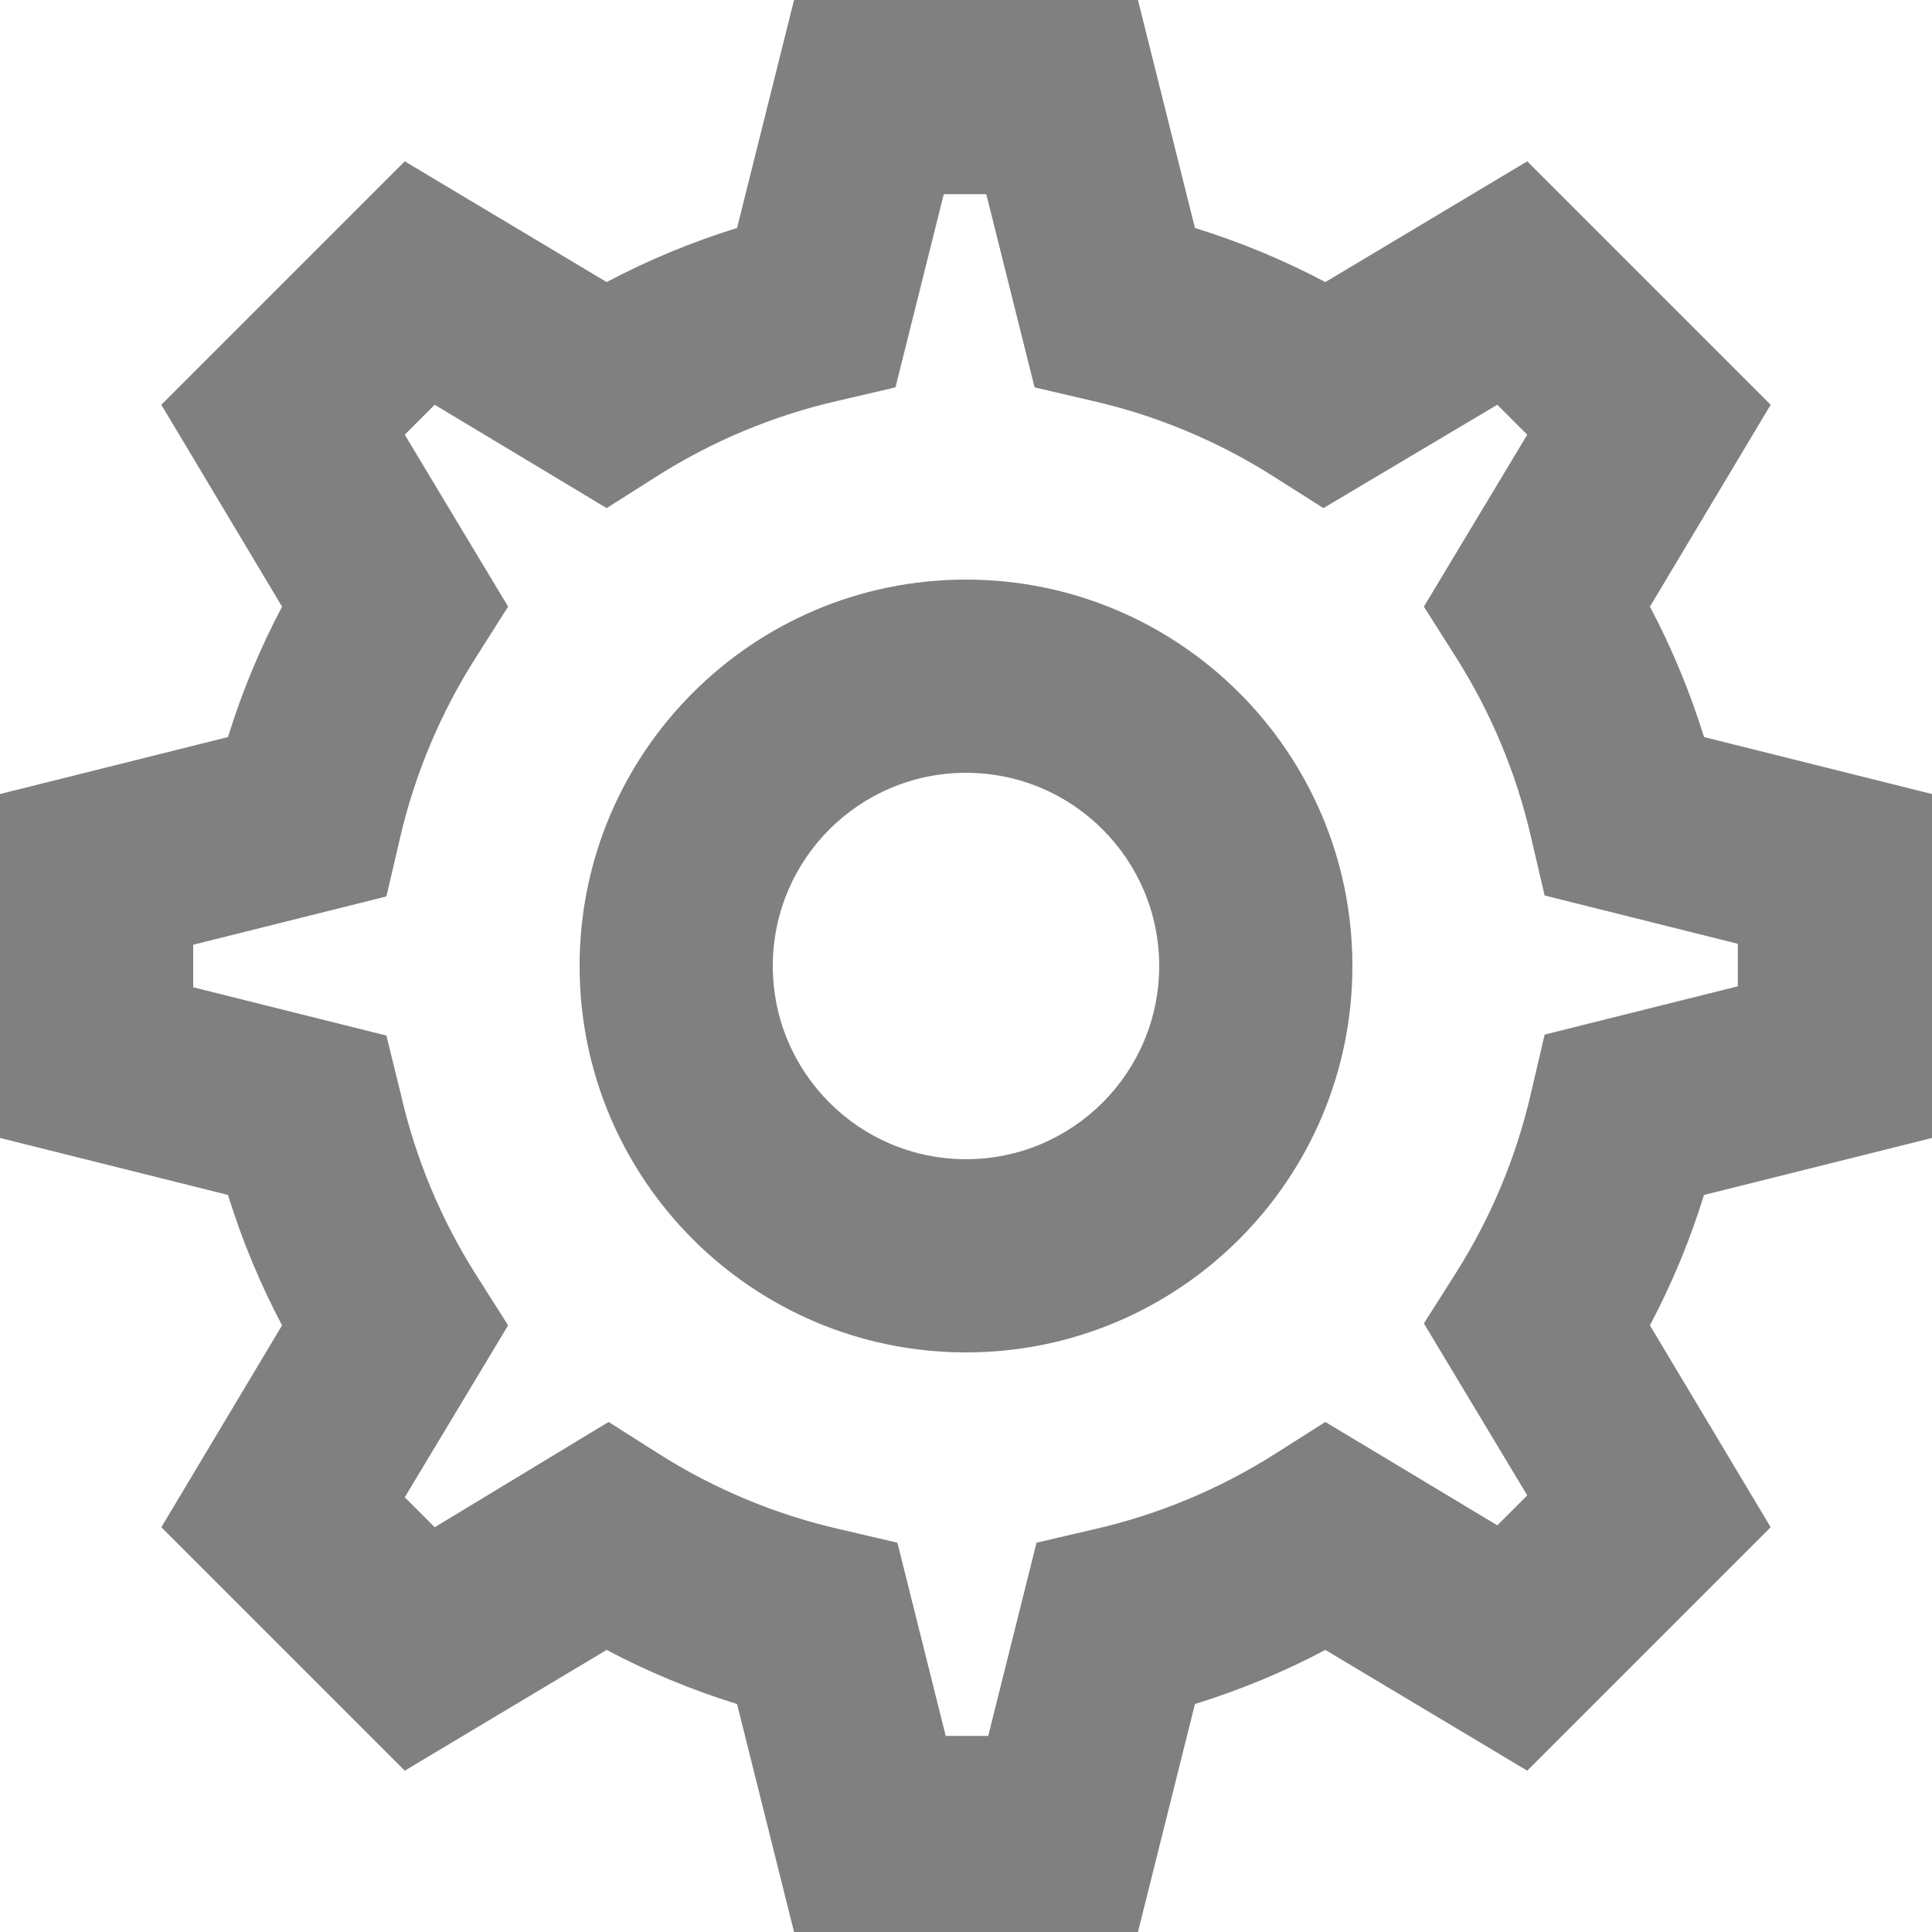
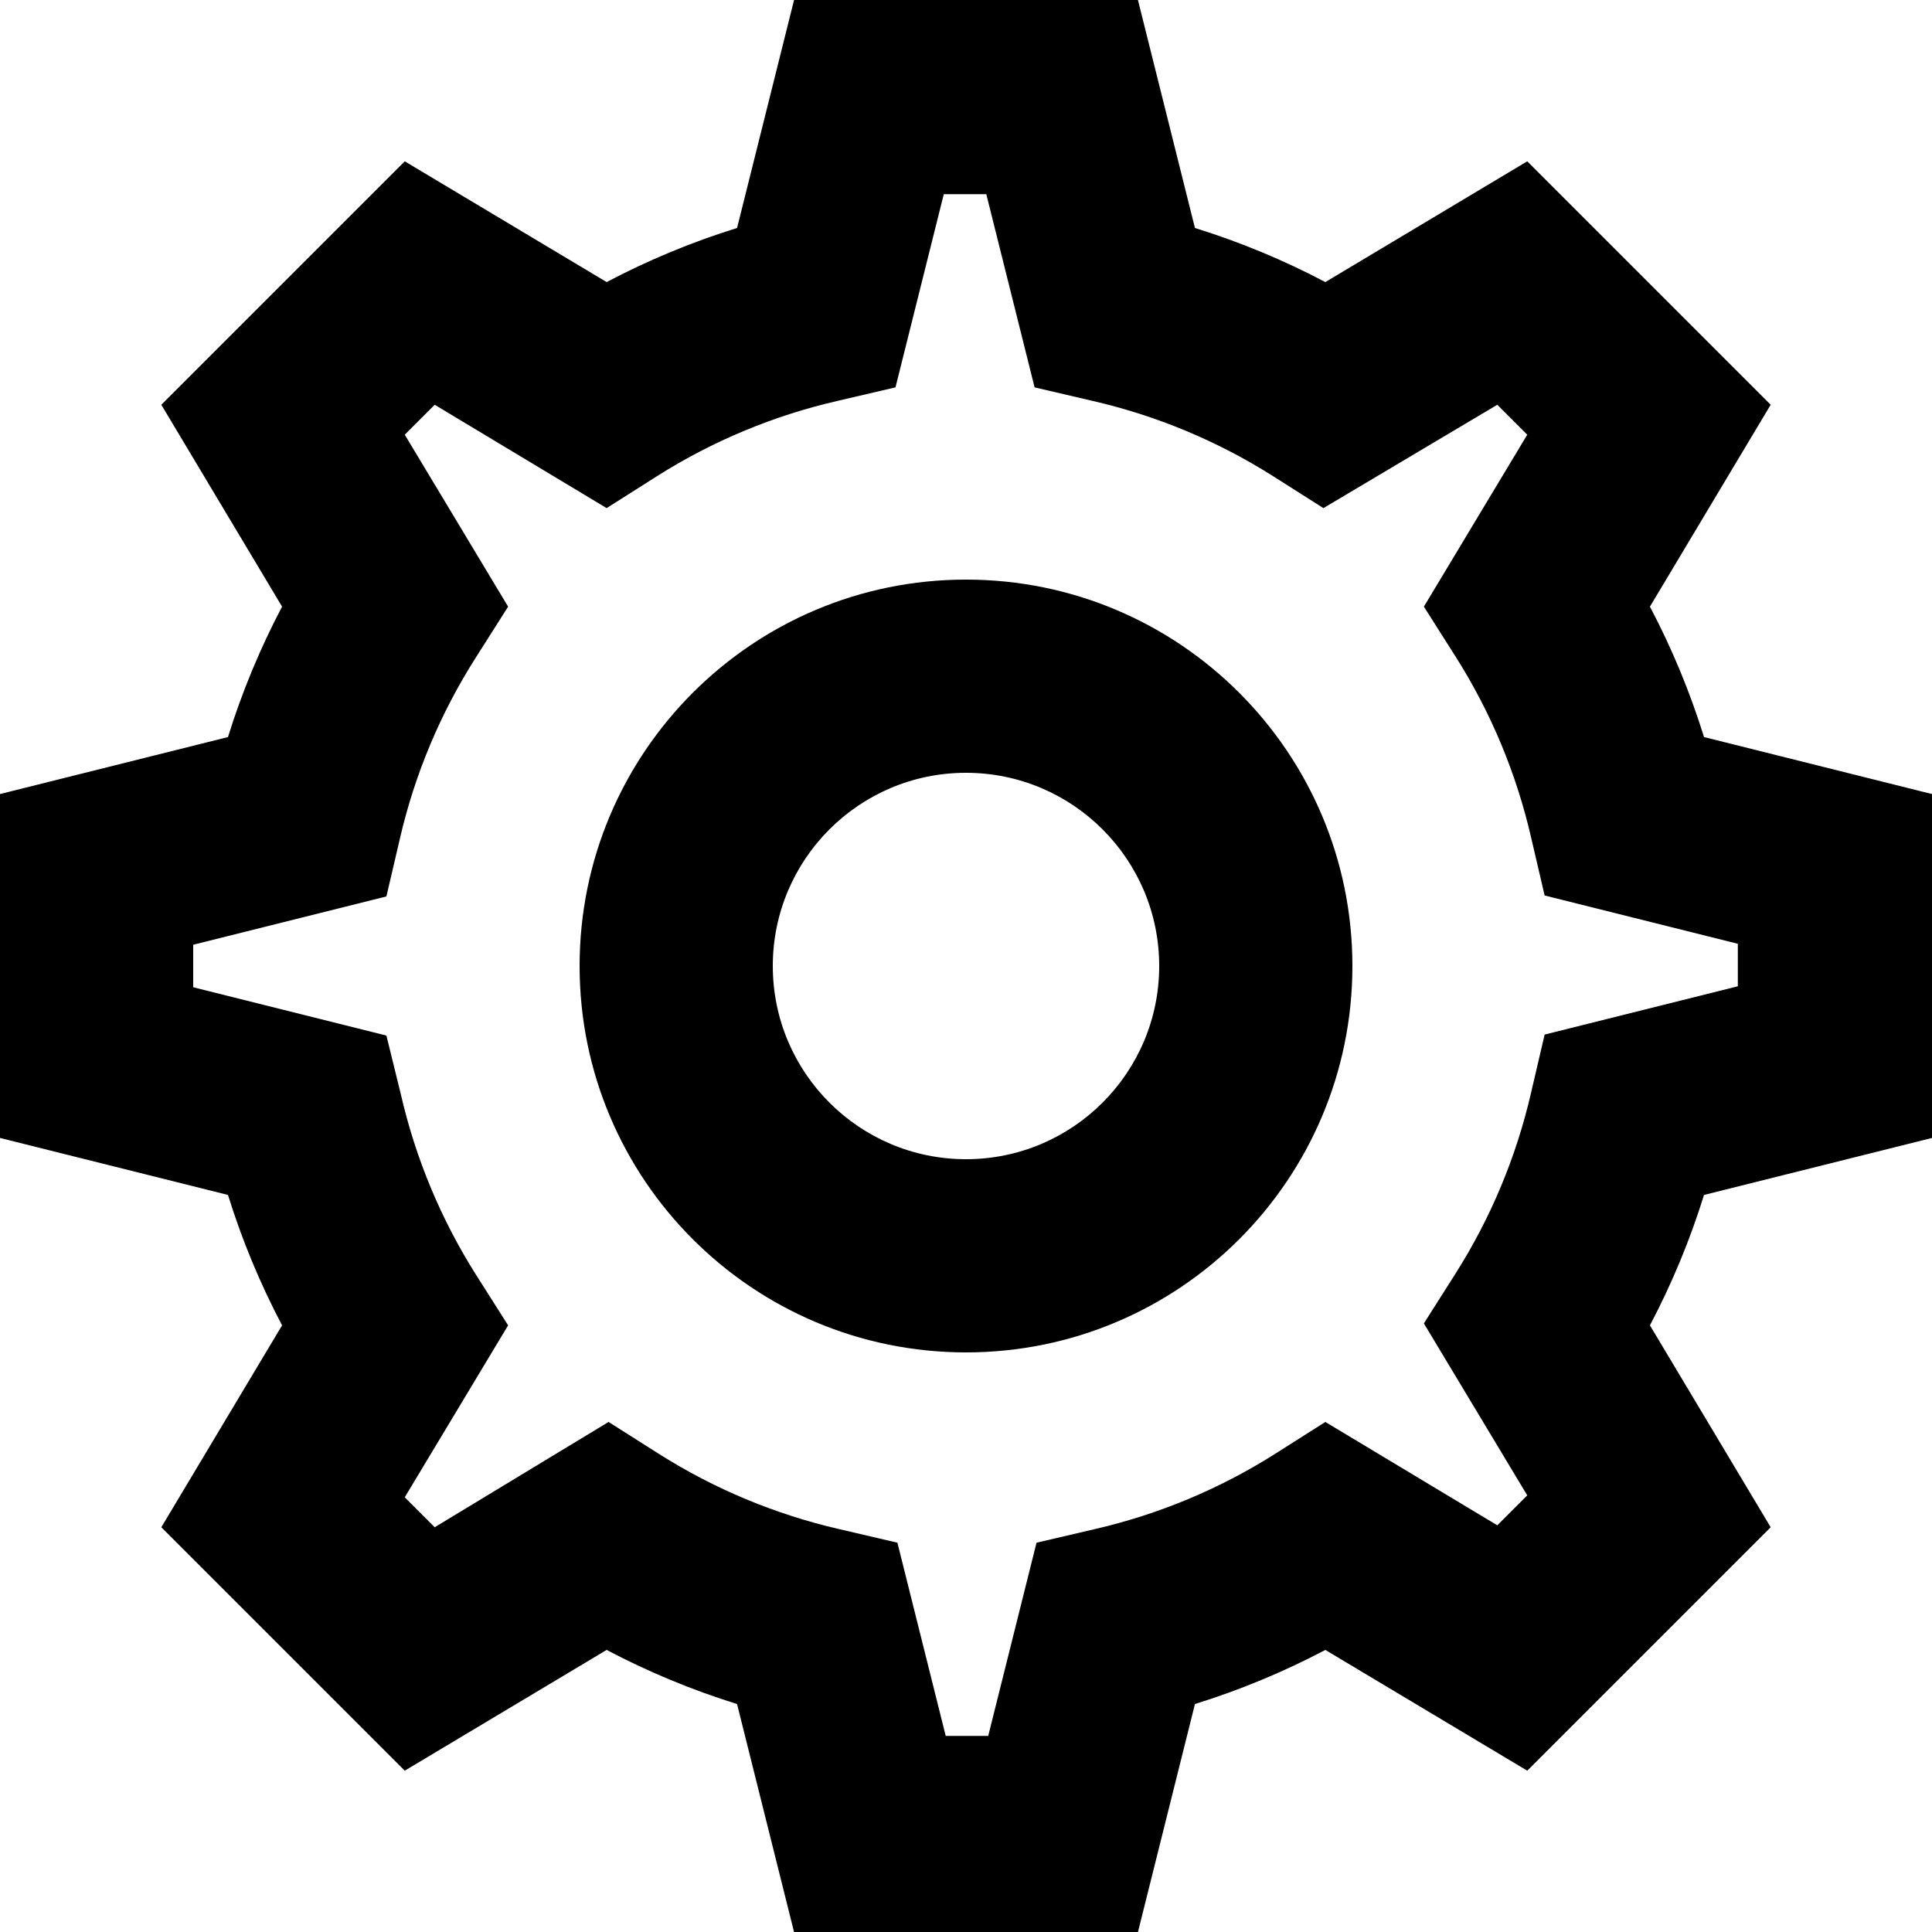
- <svg xmlns="http://www.w3.org/2000/svg" width="14px" height="14px" viewBox="0 0 14 14" version="1.1">
-   <g id="Icons" stroke="none" stroke-width="1" fill="none" fill-rule="evenodd">
-     <g id="Icon/Settings" transform="translate(-1, -1)" fill="#808080">
-       <path d="M3.044,10.604 L2.169,12.067 L3.933,13.831 L5.396,12.956 C5.698,13.116 6.015,13.247 6.341,13.348 L6.754,15 L9.246,15 L9.659,13.348 C9.985,13.247 10.302,13.116 10.604,12.956 L12.067,13.831 L13.831,12.067 L12.956,10.604 C13.116,10.302 13.247,9.985 13.348,9.659 L15,9.246 L15,6.754 L13.348,6.341 C13.247,6.015 13.116,5.698 12.956,5.396 L13.831,3.933 L12.067,2.169 L10.604,3.044 C10.302,2.884 9.985,2.753 9.659,2.652 L9.246,1 L6.754,1 L6.341,2.652 C6.015,2.753 5.698,2.884 5.396,3.044 L3.933,2.169 L2.169,3.933 L3.044,5.396 C2.884,5.698 2.753,6.015 2.652,6.341 L1,6.754 L1,9.246 L2.652,9.659 C2.753,9.985 2.884,10.302 3.044,10.604 Z M2.4,7.846 L3.8,7.496 L3.898,7.076 C4.006,6.609 4.193,6.164 4.451,5.76 L4.682,5.396 L3.933,4.15 L4.15,3.933 L5.396,4.682 L5.76,4.451 C6.162,4.196 6.605,4.011 7.069,3.905 L7.489,3.807 L7.839,2.407 L8.147,2.407 L8.497,3.807 L8.917,3.905 C9.381,4.011 9.824,4.196 10.226,4.451 L10.59,4.682 L11.85,3.933 L12.067,4.15 L11.318,5.396 L11.549,5.76 C11.804,6.162 11.989,6.605 12.095,7.069 L12.193,7.489 L13.593,7.839 L13.593,8.147 L12.193,8.497 L12.095,8.917 C11.989,9.381 11.804,9.824 11.549,10.226 L11.318,10.59 L12.067,11.836 L11.85,12.053 L10.604,11.304 L10.24,11.535 C9.838,11.79 9.395,11.975 8.931,12.081 L8.511,12.179 L8.161,13.579 L7.853,13.579 L7.503,12.179 L7.083,12.081 C6.619,11.975 6.176,11.79 5.774,11.535 L5.41,11.304 L4.15,12.067 L3.933,11.85 L4.682,10.604 L4.451,10.24 C4.196,9.838 4.011,9.395 3.905,8.931 L3.8,8.504 L2.4,8.154 L2.4,7.846 Z M8,10.8 C9.546,10.8 10.8,9.546 10.8,8 C10.8,6.454 9.546,5.2 8,5.2 C6.454,5.2 5.2,6.454 5.2,8 C5.2,9.546 6.454,10.8 8,10.8 Z M8,6.6 C8.773,6.6 9.4,7.227 9.4,8 C9.4,8.773 8.773,9.4 8,9.4 C7.227,9.4 6.6,8.773 6.6,8 C6.6,7.227 7.227,6.6 8,6.6 Z" id="Shape" />
-     </g>
-   </g>
+ <svg xmlns="http://www.w3.org/2000/svg" width="24px" height="24px" viewBox="0 0 24 24" version="1.1">
+   <path d="M3.504,16.464 L2.004,18.972 L5.028,21.996 L7.536,20.496 C8.054,20.769 8.596,20.994 9.156,21.168 L9.864,24 L14.136,24 L14.844,21.168 C15.404,20.994 15.946,20.769 16.464,20.496 L18.972,21.996 L21.996,18.972 L20.496,16.464 C20.769,15.946 20.994,15.404 21.168,14.844 L24,14.136 L24,9.864 L21.168,9.156 C20.994,8.596 20.769,8.054 20.496,7.536 L21.996,5.028 L18.972,2.004 L16.464,3.504 C15.946,3.231 15.404,3.006 14.844,2.832 L14.136,0 L9.864,0 L9.156,2.832 C8.596,3.006 8.054,3.231 7.536,3.504 L5.028,2.004 L2.004,5.028 L3.504,7.536 C3.231,8.054 3.006,8.596 2.832,9.156 L0,9.864 L0,14.136 L2.832,14.844 C3.006,15.404 3.231,15.946 3.504,16.464 Z M2.4,11.736 L4.8,11.136 L4.968,10.416 C5.153,9.615 5.474,8.852 5.916,8.16 L6.312,7.536 L5.028,5.4 L5.4,5.028 L7.536,6.312 L8.16,5.916 C8.85,5.479 9.608,5.163 10.404,4.98 L11.124,4.812 L11.724,2.412 L12.252,2.412 L12.852,4.812 L13.572,4.98 C14.368,5.163 15.126,5.479 15.816,5.916 L16.44,6.312 L18.6,5.028 L18.972,5.4 L17.688,7.536 L18.084,8.16 C18.521,8.85 18.837,9.608 19.02,10.404 L19.188,11.124 L21.588,11.724 L21.588,12.252 L19.188,12.852 L19.02,13.572 C18.837,14.368 18.521,15.126 18.084,15.816 L17.688,16.44 L18.972,18.576 L18.6,18.948 L16.464,17.664 L15.84,18.06 C15.15,18.497 14.392,18.813 13.596,18.996 L12.876,19.164 L12.276,21.564 L11.748,21.564 L11.148,19.164 L10.428,18.996 C9.632,18.813 8.874,18.497 8.184,18.06 L7.56,17.664 L5.4,18.972 L5.028,18.6 L6.312,16.464 L5.916,15.84 C5.479,15.15 5.163,14.392 4.98,13.596 L4.8,12.864 L2.4,12.264 L2.4,11.736 Z M12,16.8 C14.651,16.8 16.8,14.651 16.8,12 C16.8,9.349 14.651,7.2 12,7.2 C9.349,7.2 7.2,9.349 7.2,12 C7.2,14.651 9.349,16.8 12,16.8 Z M12,9.6 C13.325,9.6 14.4,10.675 14.4,12 C14.4,13.325 13.325,14.4 12,14.4 C10.675,14.4 9.6,13.325 9.6,12 C9.6,10.675 10.675,9.6 12,9.6 Z" />
</svg>
